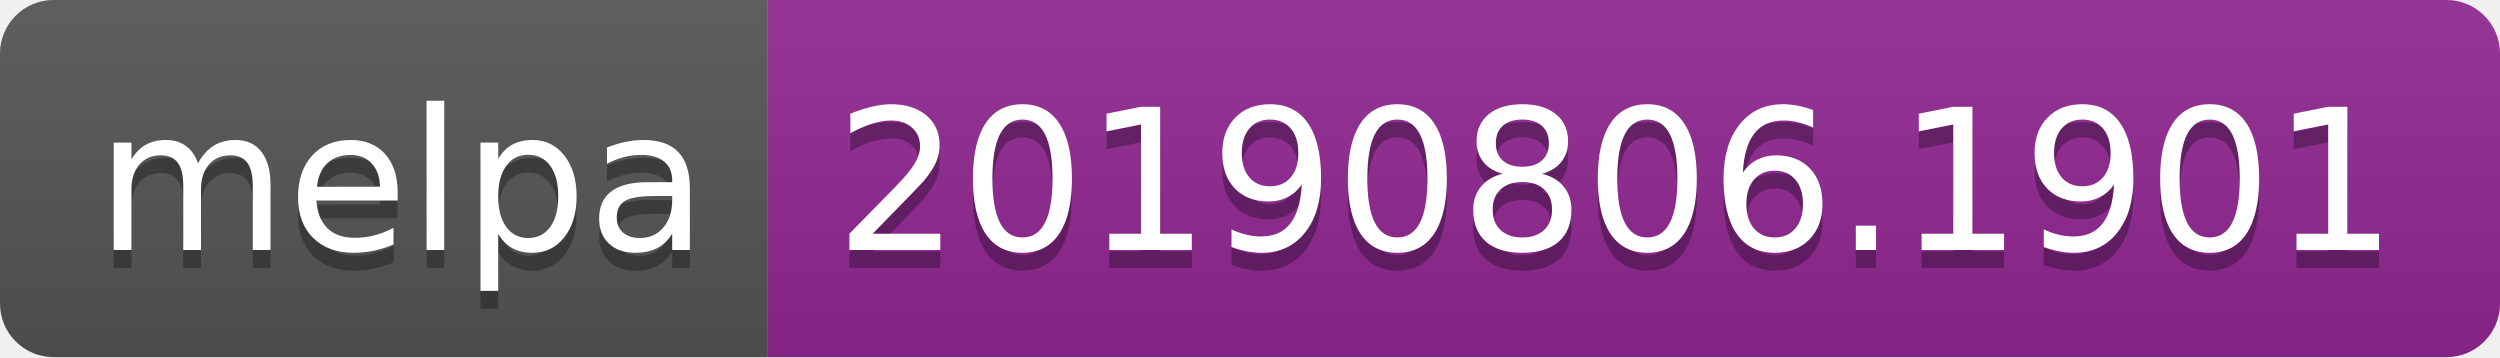
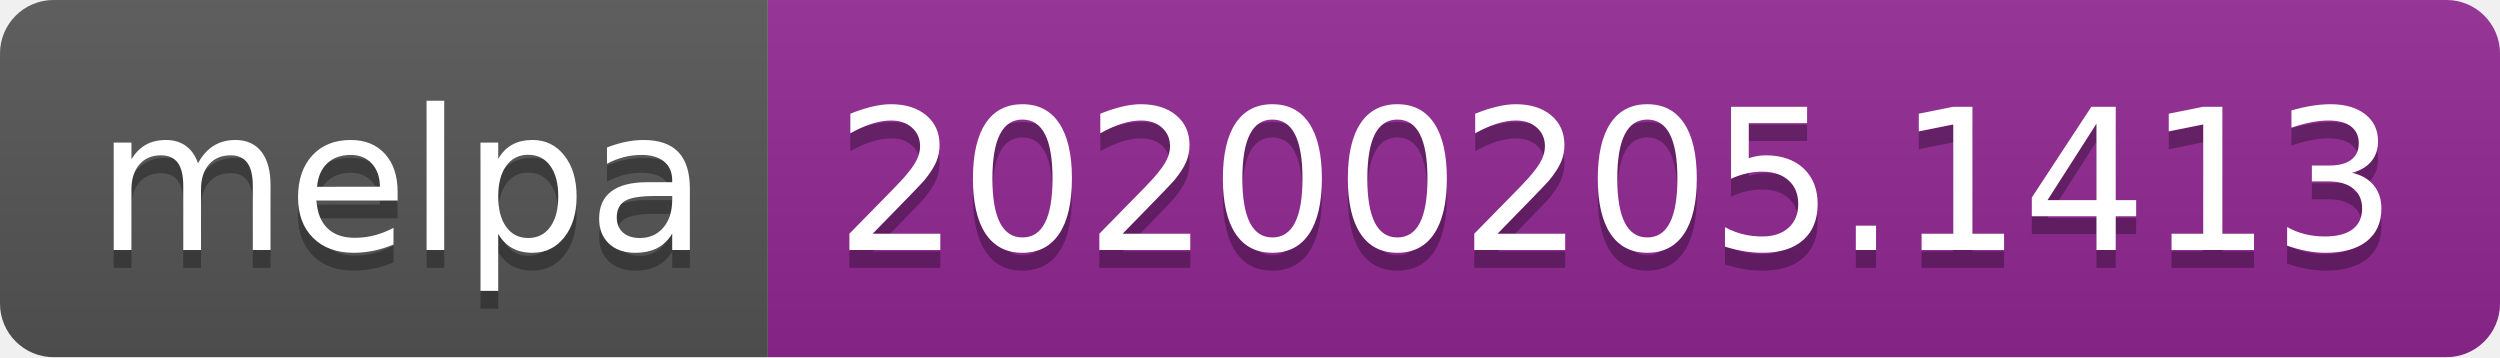
<svg xmlns="http://www.w3.org/2000/svg" width="140" height="20">
  <linearGradient id="b" x2="0" y2="100%">
    <stop offset="0" stop-color="#bbb" stop-opacity=".1" />
    <stop offset="1" stop-opacity=".1" />
  </linearGradient>
  <clipPath id="a">
    <rect width="140" height="20" rx="3" fill="#fff" />
  </clipPath>
  <g clip-path="url(#a)">
    <path fill="#555" d="M0 0h43v20H0z" />
    <path fill="#922793" d="M43 0h97v20H43z" />
    <path fill="url(#b)" d="M0 0h140v20H0z" />
  </g>
  <g fill="#fff" text-anchor="middle" font-family="DejaVu Sans,Verdana,Geneva,sans-serif" font-size="110">
    <text x="225" y="150" fill="#010101" fill-opacity=".3" transform="scale(.1)" textLength="330">melpa</text>
    <text x="225" y="140" transform="scale(.1)" textLength="330">melpa</text>
-     <text x="905" y="150" fill="#010101" fill-opacity=".3" transform="scale(.1)" textLength="870">20190806.1901</text>
-     <text x="905" y="140" transform="scale(.1)" textLength="870">20190806.1901</text>
+     <text x="905" y="150" fill="#010101" fill-opacity=".3" transform="scale(.1)" textLength="870">20200205.1413</text>
+     <text x="905" y="140" transform="scale(.1)" textLength="870">20200205.1413</text>
  </g>
</svg>
